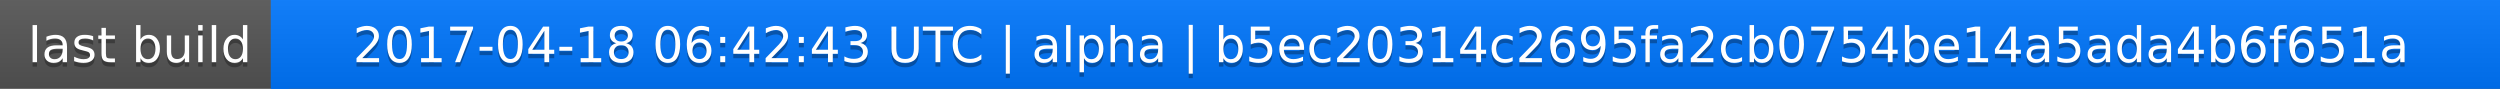
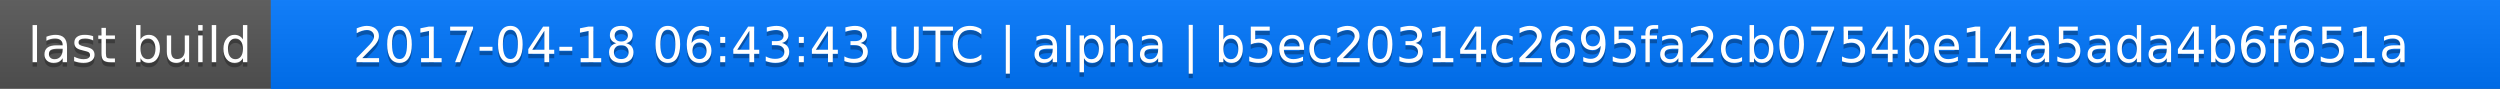
<svg xmlns="http://www.w3.org/2000/svg" width="563" height="20">
  <linearGradient id="a" x2="0" y2="100%">
    <stop offset="0" stop-color="#bbb" stop-opacity=".1" />
    <stop offset="1" stop-opacity=".1" />
  </linearGradient>
  <rect rx="0" width="563" height="20" fill="#555" />
  <rect rx="0" x="61" width="502" height="20" fill="#07f" />
  <path fill="#07f" d="M61 0h4v20h-4z" />
  <rect rx="0" width="563" height="20" fill="url(#a)" />
  <g fill="#fff" text-anchor="middle" font-family="DejaVu Sans,Verdana,Geneva,sans-serif" font-size="11">
    <text x="31.5" y="15" fill="#010101" fill-opacity=".3">last build</text>
    <text x="31.5" y="14">last build</text>
-     <text x="311" y="15" fill="#010101" fill-opacity=".3">2017-04-18 06:42:43 UTC | alpha | b5ec20314c2695fa2cb0754be14a5ada4b6f651a</text>
-     <text x="311" y="14">2017-04-18 06:42:43 UTC | alpha | b5ec20314c2695fa2cb0754be14a5ada4b6f651a</text>
+     <text x="311" y="15" fill="#010101" fill-opacity=".3">2017-04-18 06:43:43 UTC | alpha | b5ec20314c2695fa2cb0754be14a5ada4b6f651a</text>
+     <text x="311" y="14">2017-04-18 06:43:43 UTC | alpha | b5ec20314c2695fa2cb0754be14a5ada4b6f651a</text>
  </g>
</svg>
